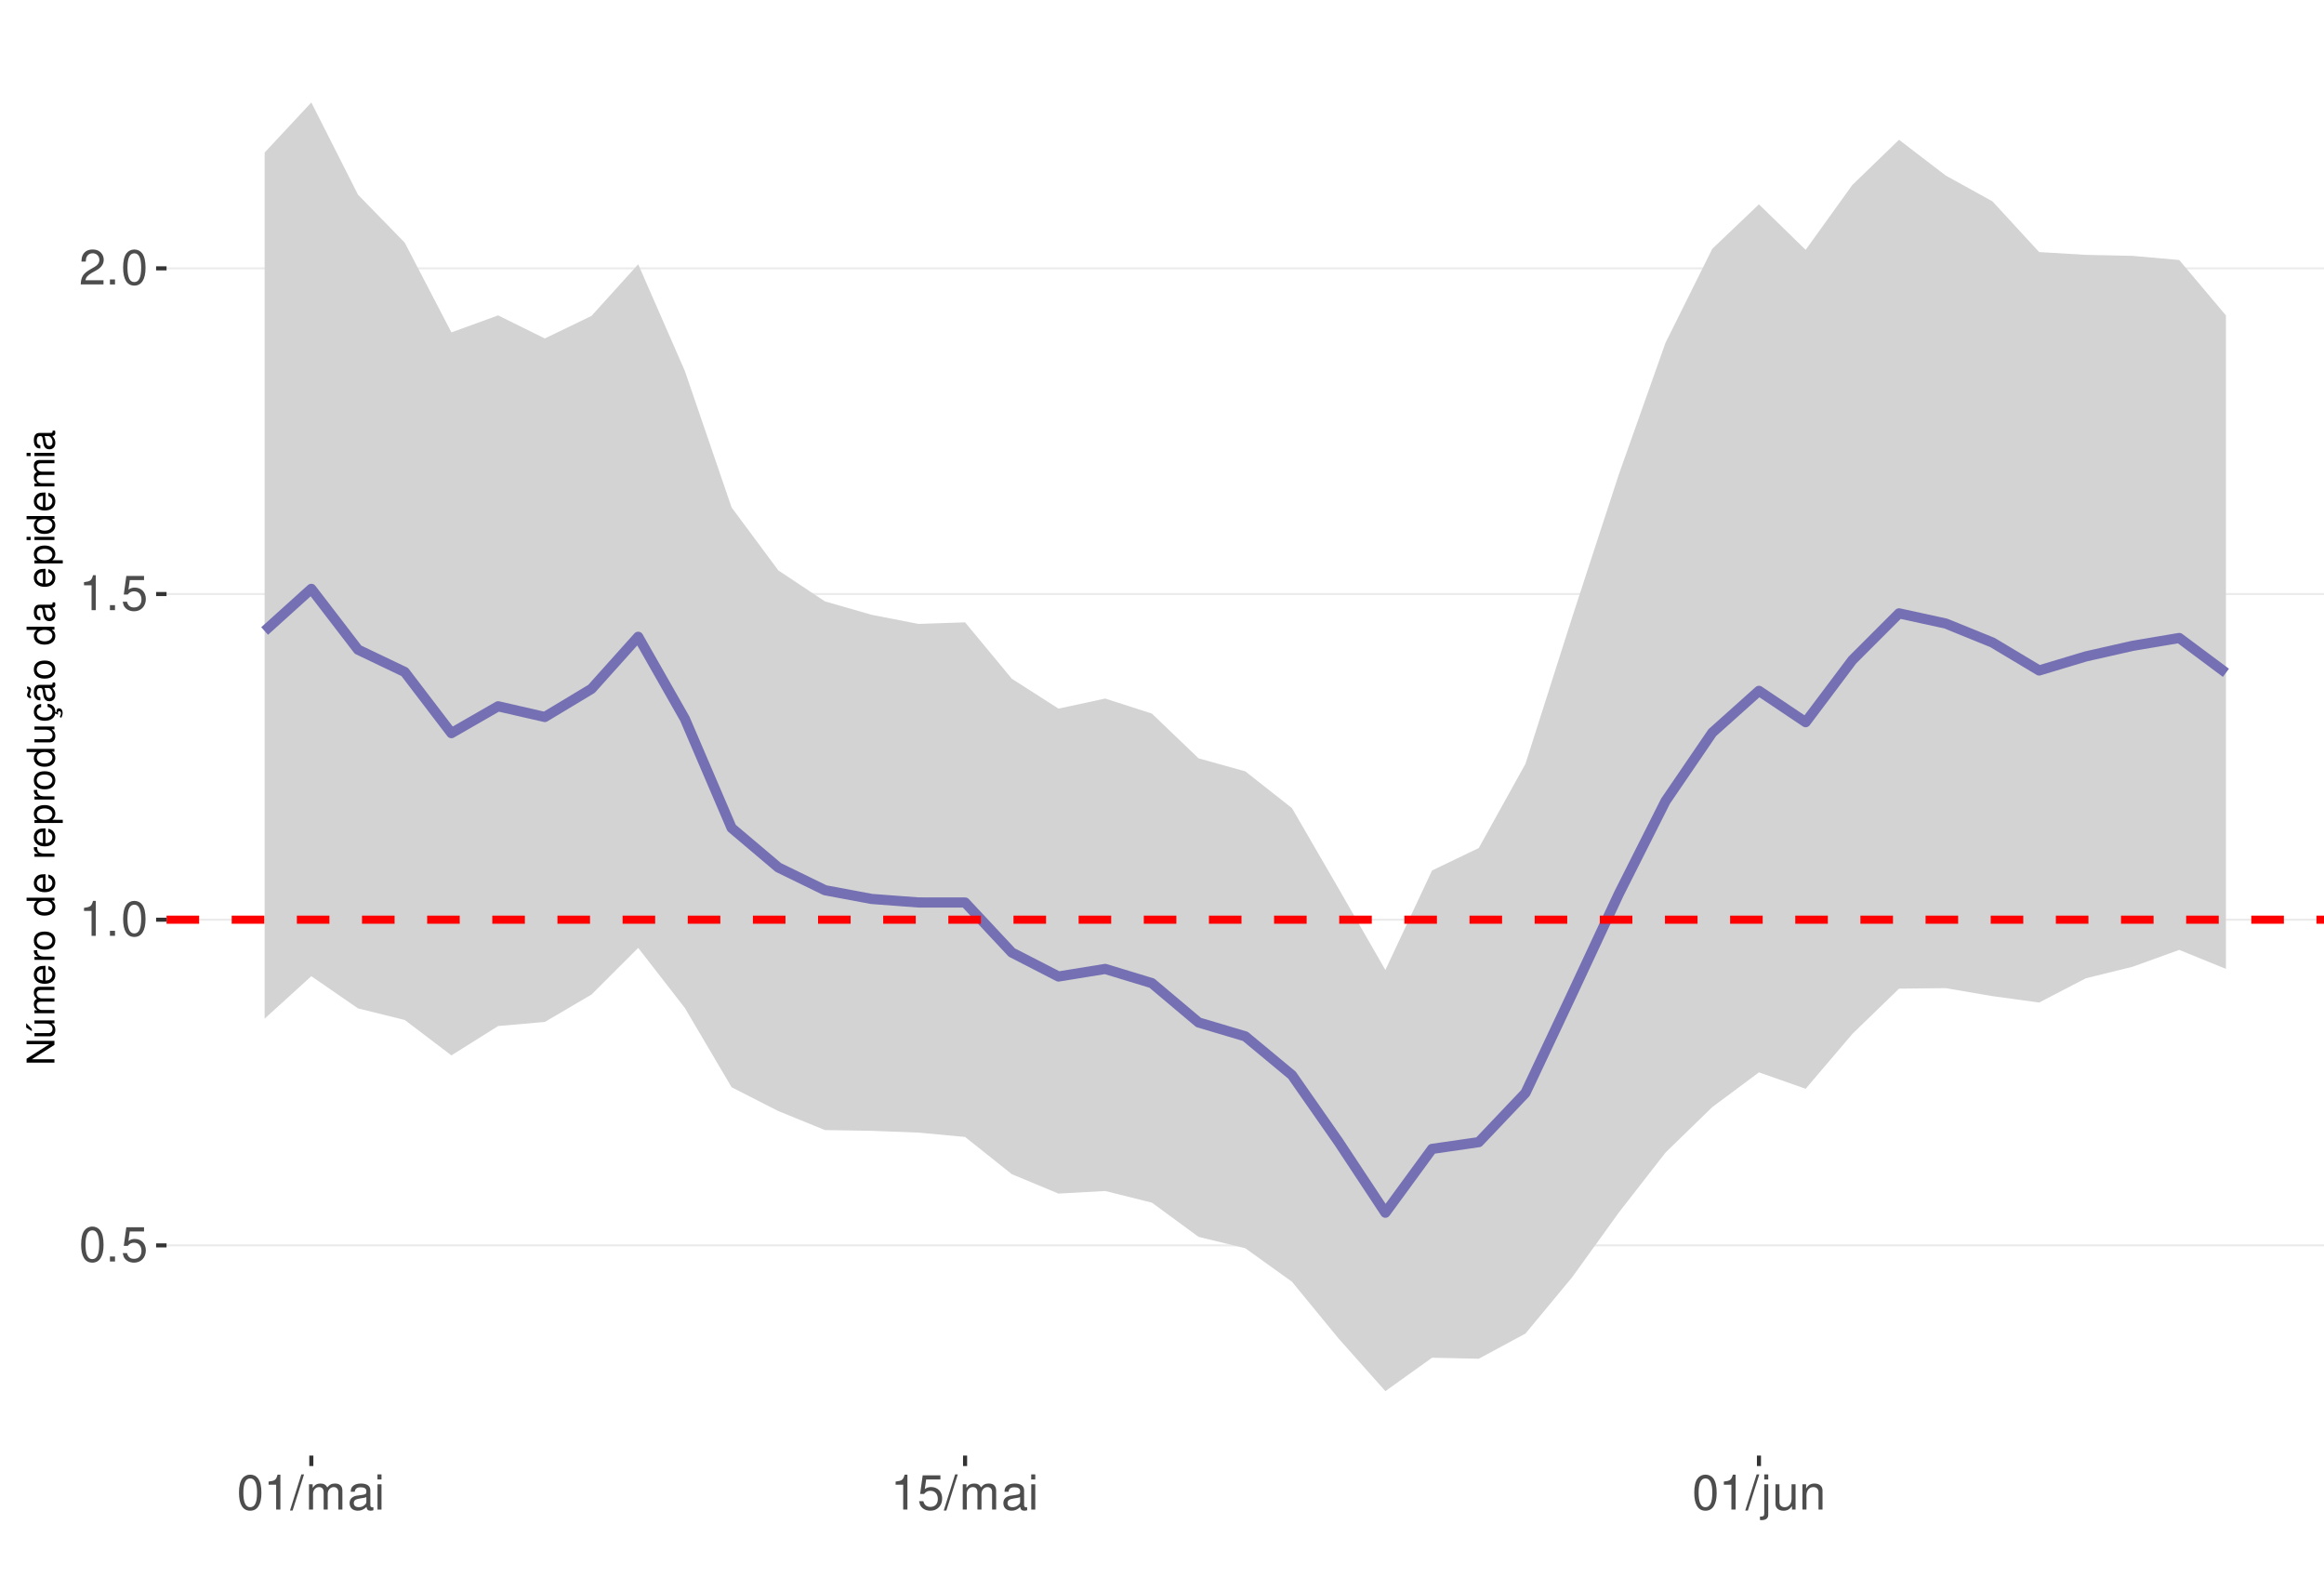
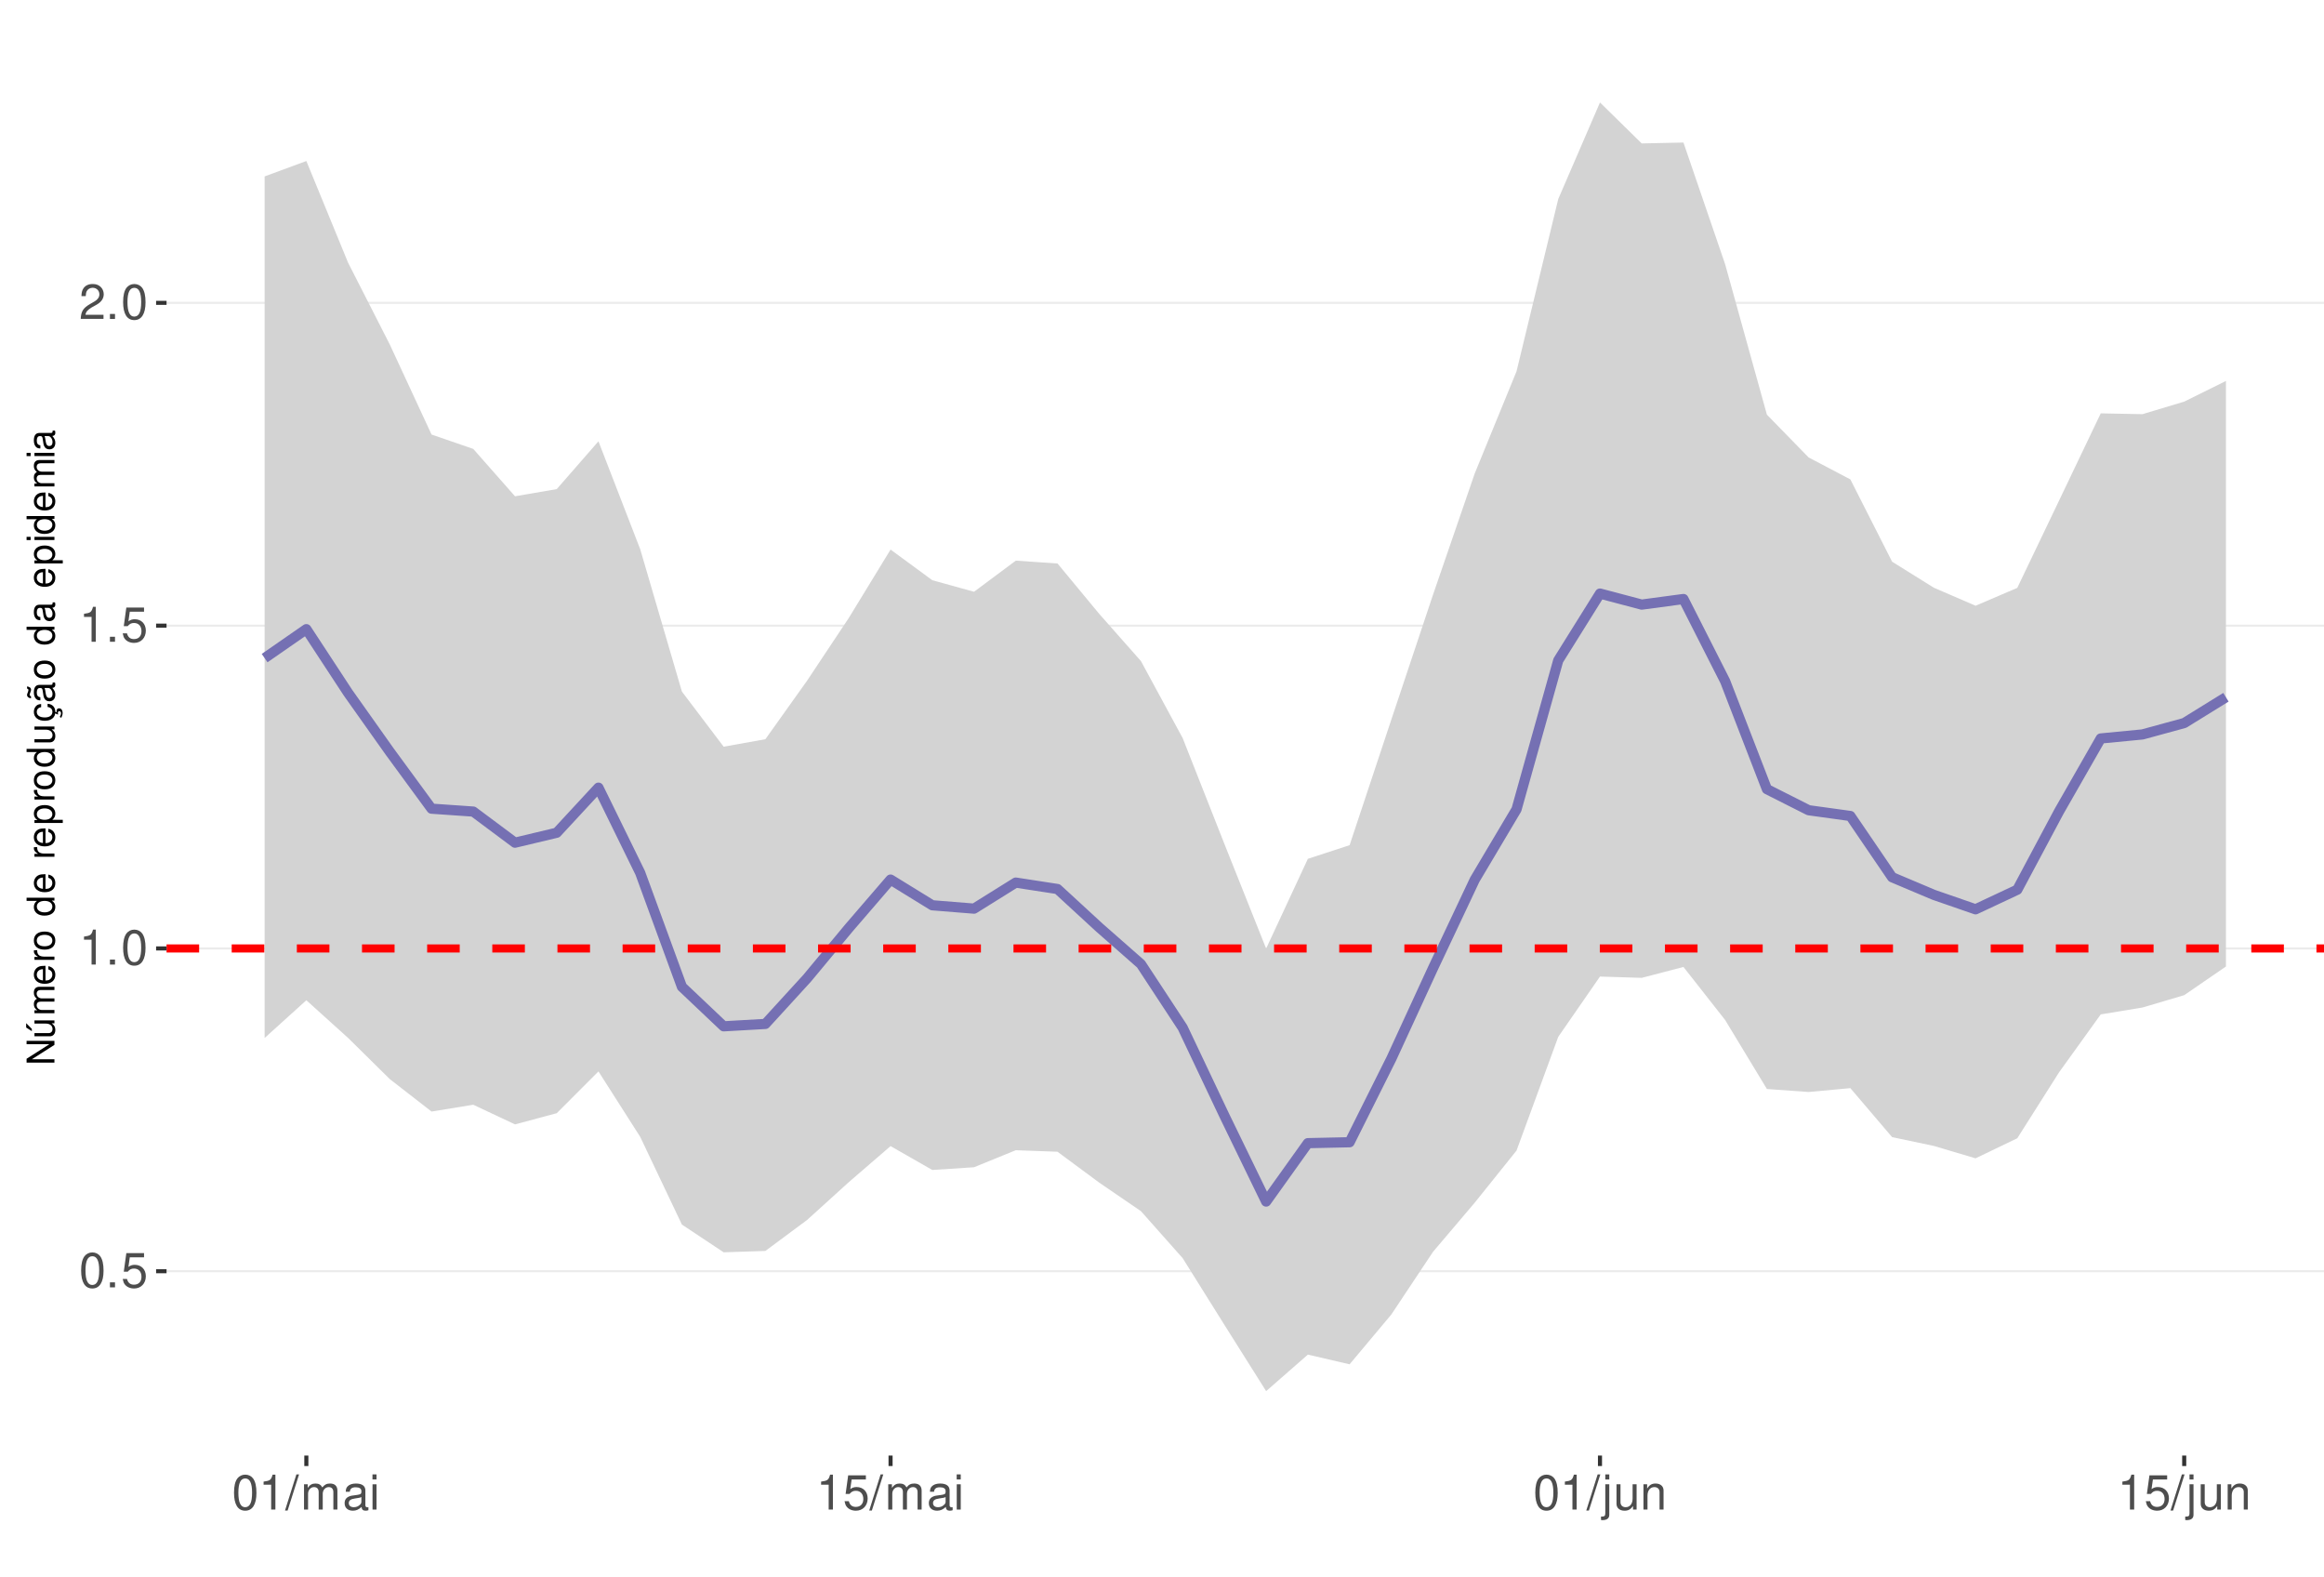
<svg xmlns="http://www.w3.org/2000/svg" xmlns:xlink="http://www.w3.org/1999/xlink" width="609pt" height="413pt" viewBox="0 0 609 413" version="1.1">
  <defs>
    <g>
      <symbol overflow="visible" id="glyph0-0">
        <path style="stroke:none;" d="" />
      </symbol>
      <symbol overflow="visible" id="glyph0-1">
        <path style="stroke:none;" d="M 3.484 -9.156 C 2.641 -9.156 1.891 -8.766 1.422 -8.156 C 0.828 -7.344 0.547 -6.125 0.547 -4.422 C 0.547 -1.344 1.562 0.297 3.484 0.297 C 5.375 0.297 6.422 -1.344 6.422 -4.359 C 6.422 -6.125 6.141 -7.312 5.547 -8.156 C 5.078 -8.781 4.328 -9.156 3.484 -9.156 Z M 3.484 -8.156 C 4.688 -8.156 5.281 -6.938 5.281 -4.453 C 5.281 -1.844 4.703 -0.625 3.453 -0.625 C 2.281 -0.625 1.688 -1.891 1.688 -4.422 C 1.688 -6.938 2.281 -8.156 3.484 -8.156 Z M 3.484 -8.156 " />
      </symbol>
      <symbol overflow="visible" id="glyph0-2">
        <path style="stroke:none;" d="M 2.422 -1.312 L 1.094 -1.312 L 1.094 0 L 2.422 0 Z M 2.422 -1.312 " />
      </symbol>
      <symbol overflow="visible" id="glyph0-3">
        <path style="stroke:none;" d="M 6.031 -8.969 L 1.391 -8.969 L 0.719 -4.094 L 1.75 -4.094 C 2.266 -4.703 2.703 -4.922 3.406 -4.922 C 4.609 -4.922 5.359 -4.094 5.359 -2.766 C 5.359 -1.484 4.609 -0.703 3.391 -0.703 C 2.422 -0.703 1.828 -1.188 1.562 -2.203 L 0.438 -2.203 C 0.594 -1.469 0.719 -1.109 0.984 -0.781 C 1.5 -0.094 2.406 0.297 3.422 0.297 C 5.234 0.297 6.5 -1.031 6.5 -2.922 C 6.5 -4.703 5.312 -5.906 3.594 -5.906 C 2.969 -5.906 2.453 -5.75 1.938 -5.359 L 2.297 -7.875 L 6.031 -7.875 Z M 6.031 -8.969 " />
      </symbol>
      <symbol overflow="visible" id="glyph0-4">
        <path style="stroke:none;" d="M 3.281 -6.516 L 3.281 0 L 4.391 0 L 4.391 -9.156 L 3.656 -9.156 C 3.266 -7.75 3.016 -7.562 1.297 -7.328 L 1.297 -6.516 Z M 3.281 -6.516 " />
      </symbol>
      <symbol overflow="visible" id="glyph0-5">
        <path style="stroke:none;" d="M 6.406 -1.094 L 1.688 -1.094 C 1.797 -1.859 2.203 -2.344 3.297 -3.016 L 4.562 -3.719 C 5.828 -4.422 6.469 -5.359 6.469 -6.484 C 6.469 -7.234 6.156 -7.953 5.625 -8.438 C 5.094 -8.922 4.438 -9.156 3.594 -9.156 C 2.453 -9.156 1.609 -8.75 1.109 -7.953 C 0.797 -7.484 0.656 -6.906 0.625 -5.984 L 1.75 -5.984 C 1.781 -6.609 1.859 -6.969 2.016 -7.281 C 2.297 -7.828 2.891 -8.172 3.562 -8.172 C 4.562 -8.172 5.328 -7.438 5.328 -6.453 C 5.328 -5.719 4.906 -5.094 4.109 -4.625 L 2.953 -3.953 C 1.078 -2.875 0.531 -2.016 0.438 -0.016 L 6.406 -0.016 Z M 6.406 -1.094 " />
      </symbol>
      <symbol overflow="visible" id="glyph0-6">
        <path style="stroke:none;" d="M 2.891 -9.219 L -0.094 0.25 L 0.594 0.25 L 3.594 -9.219 Z M 2.891 -9.219 " />
      </symbol>
      <symbol overflow="visible" id="glyph0-7">
        <path style="stroke:none;" d="M 0.891 -6.625 L 0.891 0 L 1.953 0 L 1.953 -4.156 C 1.953 -5.125 2.641 -5.891 3.5 -5.891 C 4.297 -5.891 4.734 -5.422 4.734 -4.562 L 4.734 0 L 5.797 0 L 5.797 -4.156 C 5.797 -5.125 6.5 -5.891 7.359 -5.891 C 8.125 -5.891 8.578 -5.406 8.578 -4.562 L 8.578 0 L 9.641 0 L 9.641 -4.969 C 9.641 -6.156 8.953 -6.828 7.719 -6.828 C 6.828 -6.828 6.297 -6.562 5.688 -5.812 C 5.297 -6.516 4.766 -6.828 3.891 -6.828 C 3.016 -6.828 2.422 -6.5 1.859 -5.688 L 1.859 -6.625 Z M 0.891 -6.625 " />
      </symbol>
      <symbol overflow="visible" id="glyph0-8">
        <path style="stroke:none;" d="M 6.766 -0.625 C 6.656 -0.594 6.609 -0.594 6.547 -0.594 C 6.172 -0.594 5.969 -0.781 5.969 -1.109 L 5.969 -5.016 C 5.969 -6.188 5.109 -6.828 3.484 -6.828 C 2.5 -6.828 1.734 -6.547 1.281 -6.047 C 0.969 -5.703 0.844 -5.328 0.828 -4.672 L 1.891 -4.672 C 1.969 -5.484 2.453 -5.844 3.438 -5.844 C 4.406 -5.844 4.922 -5.5 4.922 -4.859 L 4.922 -4.578 C 4.906 -4.125 4.688 -3.969 3.828 -3.844 C 2.328 -3.656 2.094 -3.609 1.703 -3.438 C 0.922 -3.109 0.531 -2.531 0.531 -1.672 C 0.531 -0.469 1.359 0.297 2.703 0.297 C 3.547 0.297 4.219 0 4.969 -0.688 C 5.031 0 5.359 0.297 6.047 0.297 C 6.281 0.297 6.422 0.266 6.766 0.172 Z M 4.922 -2.094 C 4.922 -1.734 4.828 -1.516 4.5 -1.234 C 4.078 -0.828 3.562 -0.625 2.938 -0.625 C 2.109 -0.625 1.625 -1.031 1.625 -1.703 C 1.625 -2.391 2.094 -2.75 3.234 -2.906 C 4.359 -3.062 4.562 -3.109 4.922 -3.281 Z M 4.922 -2.094 " />
      </symbol>
      <symbol overflow="visible" id="glyph0-9">
        <path style="stroke:none;" d="M 1.891 -6.625 L 0.844 -6.625 L 0.844 0 L 1.891 0 Z M 1.891 -9.219 L 0.828 -9.219 L 0.828 -7.891 L 1.891 -7.891 Z M 1.891 -9.219 " />
      </symbol>
      <symbol overflow="visible" id="glyph0-10">
        <path style="stroke:none;" d="M 0.891 -6.625 L 0.891 0.969 C 0.891 1.625 0.688 1.828 0.031 1.828 C -0.047 1.828 -0.094 1.828 -0.234 1.828 L -0.234 2.719 C -0.094 2.75 -0.031 2.766 0.125 2.766 C 1.312 2.766 1.938 2.297 1.938 1.375 L 1.938 -6.625 Z M 1.938 -9.219 L 0.891 -9.219 L 0.891 -7.891 L 1.938 -7.891 Z M 1.938 -9.219 " />
      </symbol>
      <symbol overflow="visible" id="glyph0-11">
        <path style="stroke:none;" d="M 6.094 0 L 6.094 -6.625 L 5.047 -6.625 L 5.047 -2.875 C 5.047 -1.516 4.344 -0.625 3.234 -0.625 C 2.406 -0.625 1.875 -1.141 1.875 -1.938 L 1.875 -6.625 L 0.828 -6.625 L 0.828 -1.516 C 0.828 -0.422 1.641 0.297 2.938 0.297 C 3.906 0.297 4.531 -0.047 5.156 -0.922 L 5.156 0 Z M 6.094 0 " />
      </symbol>
      <symbol overflow="visible" id="glyph0-12">
        <path style="stroke:none;" d="M 0.891 -6.625 L 0.891 0 L 1.953 0 L 1.953 -3.656 C 1.953 -5.016 2.656 -5.891 3.75 -5.891 C 4.578 -5.891 5.109 -5.391 5.109 -4.594 L 5.109 0 L 6.156 0 L 6.156 -5.016 C 6.156 -6.109 5.344 -6.828 4.062 -6.828 C 3.078 -6.828 2.438 -6.438 1.859 -5.516 L 1.859 -6.625 Z M 0.891 -6.625 " />
      </symbol>
      <symbol overflow="visible" id="glyph1-0">
        <path style="stroke:none;" d="" />
      </symbol>
      <symbol overflow="visible" id="glyph1-1">
        <path style="stroke:none;" d="M -7.297 -6.453 L -7.297 -5.578 L -1.328 -5.578 L -7.297 -1.766 L -7.297 -0.766 L 0 -0.766 L 0 -1.641 L -5.906 -1.641 L 0 -5.406 L 0 -6.453 Z M -7.297 -6.453 " />
      </symbol>
      <symbol overflow="visible" id="glyph1-2">
        <path style="stroke:none;" d="M 0 -4.812 L -5.234 -4.812 L -5.234 -3.984 L -2.266 -3.984 C -1.203 -3.984 -0.5 -3.438 -0.5 -2.562 C -0.5 -1.906 -0.906 -1.484 -1.531 -1.484 L -5.234 -1.484 L -5.234 -0.656 L -1.203 -0.656 C -0.328 -0.656 0.234 -1.297 0.234 -2.312 C 0.234 -3.094 -0.047 -3.578 -0.734 -4.062 L 0 -4.062 Z M -7.406 -2.953 L -5.922 -2 L -5.922 -2.594 L -7.406 -4.094 Z M -7.406 -2.953 " />
      </symbol>
      <symbol overflow="visible" id="glyph1-3">
        <path style="stroke:none;" d="M -5.234 -0.703 L 0 -0.703 L 0 -1.547 L -3.297 -1.547 C -4.047 -1.547 -4.656 -2.094 -4.656 -2.766 C -4.656 -3.391 -4.281 -3.734 -3.609 -3.734 L 0 -3.734 L 0 -4.578 L -3.297 -4.578 C -4.047 -4.578 -4.656 -5.125 -4.656 -5.812 C -4.656 -6.422 -4.266 -6.781 -3.609 -6.781 L 0 -6.781 L 0 -7.625 L -3.938 -7.625 C -4.875 -7.625 -5.391 -7.078 -5.391 -6.094 C -5.391 -5.406 -5.188 -4.984 -4.594 -4.484 C -5.156 -4.188 -5.391 -3.766 -5.391 -3.078 C -5.391 -2.375 -5.125 -1.906 -4.5 -1.469 L -5.234 -1.469 Z M -5.234 -0.703 " />
      </symbol>
      <symbol overflow="visible" id="glyph1-4">
        <path style="stroke:none;" d="M -2.344 -5.125 C -3.141 -5.125 -3.625 -5.062 -4.016 -4.922 C -4.875 -4.578 -5.391 -3.781 -5.391 -2.797 C -5.391 -1.344 -4.281 -0.406 -2.547 -0.406 C -0.812 -0.406 0.234 -1.297 0.234 -2.781 C 0.234 -3.984 -0.453 -4.812 -1.594 -5.016 L -1.594 -4.188 C -0.906 -3.953 -0.547 -3.484 -0.547 -2.812 C -0.547 -2.281 -0.781 -1.828 -1.219 -1.547 C -1.516 -1.344 -1.812 -1.281 -2.344 -1.266 Z M -3.016 -1.297 C -3.984 -1.359 -4.625 -1.953 -4.625 -2.797 C -4.625 -3.641 -3.953 -4.234 -3.016 -4.234 Z M -3.016 -1.297 " />
      </symbol>
      <symbol overflow="visible" id="glyph1-5">
        <path style="stroke:none;" d="M -5.234 -0.688 L 0 -0.688 L 0 -1.531 L -2.719 -1.531 C -3.984 -1.547 -4.547 -2.062 -4.516 -3.203 L -5.359 -3.203 C -5.375 -3.062 -5.391 -2.984 -5.391 -2.891 C -5.391 -2.344 -5.062 -1.938 -4.297 -1.453 L -5.234 -1.453 Z M -5.234 -0.688 " />
      </symbol>
      <symbol overflow="visible" id="glyph1-6">
        <path style="stroke:none;" d="M -5.391 -2.719 C -5.391 -1.234 -4.344 -0.359 -2.578 -0.359 C -0.812 -0.359 0.234 -1.234 0.234 -2.734 C 0.234 -4.203 -0.812 -5.094 -2.547 -5.094 C -4.359 -5.094 -5.391 -4.234 -5.391 -2.719 Z M -4.625 -2.734 C -4.625 -3.672 -3.844 -4.234 -2.547 -4.234 C -1.312 -4.234 -0.547 -3.656 -0.547 -2.734 C -0.547 -1.797 -1.312 -1.234 -2.578 -1.234 C -3.844 -1.234 -4.625 -1.797 -4.625 -2.734 Z M -4.625 -2.734 " />
      </symbol>
      <symbol overflow="visible" id="glyph1-7">
        <path style="stroke:none;" d="" />
      </symbol>
      <symbol overflow="visible" id="glyph1-8">
        <path style="stroke:none;" d="M -7.297 -4.953 L -7.297 -4.125 L -4.578 -4.125 C -5.109 -3.766 -5.391 -3.203 -5.391 -2.516 C -5.391 -1.156 -4.297 -0.266 -2.625 -0.266 C -0.859 -0.266 0.234 -1.125 0.234 -2.547 C 0.234 -3.266 -0.047 -3.766 -0.688 -4.203 L 0 -4.203 L 0 -4.953 Z M -4.609 -2.656 C -4.609 -3.547 -3.812 -4.125 -2.562 -4.125 C -1.344 -4.125 -0.547 -3.547 -0.547 -2.656 C -0.547 -1.734 -1.359 -1.125 -2.578 -1.125 C -3.797 -1.125 -4.609 -1.734 -4.609 -2.656 Z M -4.609 -2.656 " />
      </symbol>
      <symbol overflow="visible" id="glyph1-9">
        <path style="stroke:none;" d="M 2.188 -0.547 L 2.188 -1.375 L -0.547 -1.375 C -0.016 -1.812 0.234 -2.312 0.234 -2.984 C 0.234 -4.344 -0.859 -5.234 -2.531 -5.234 C -4.297 -5.234 -5.391 -4.375 -5.391 -2.984 C -5.391 -2.266 -5.062 -1.703 -4.453 -1.312 L -5.234 -1.312 L -5.234 -0.547 Z M -4.609 -2.844 C -4.609 -3.766 -3.797 -4.359 -2.547 -4.359 C -1.359 -4.359 -0.547 -3.75 -0.547 -2.844 C -0.547 -1.953 -1.344 -1.375 -2.578 -1.375 C -3.812 -1.375 -4.609 -1.953 -4.609 -2.844 Z M -4.609 -2.844 " />
      </symbol>
      <symbol overflow="visible" id="glyph1-10">
        <path style="stroke:none;" d="M 0 -4.812 L -5.234 -4.812 L -5.234 -3.984 L -2.266 -3.984 C -1.203 -3.984 -0.5 -3.438 -0.5 -2.562 C -0.5 -1.906 -0.906 -1.484 -1.531 -1.484 L -5.234 -1.484 L -5.234 -0.656 L -1.203 -0.656 C -0.328 -0.656 0.234 -1.297 0.234 -2.312 C 0.234 -3.094 -0.047 -3.578 -0.734 -4.062 L 0 -4.062 Z M 0 -4.812 " />
      </symbol>
      <symbol overflow="visible" id="glyph1-11">
        <path style="stroke:none;" d="M 0.234 -2.641 C 0.234 -3.875 -0.547 -4.703 -1.797 -4.766 L -1.797 -3.938 C -0.953 -3.797 -0.531 -3.359 -0.531 -2.656 C -0.531 -1.734 -1.281 -1.188 -2.516 -1.188 C -3.844 -1.188 -4.625 -1.719 -4.625 -2.625 C -4.625 -3.328 -4.203 -3.766 -3.484 -3.875 L -3.484 -4.703 C -3.984 -4.672 -4.312 -4.562 -4.609 -4.359 C -5.094 -4 -5.391 -3.375 -5.391 -2.641 C -5.391 -1.219 -4.266 -0.312 -2.531 -0.312 C -1.469 -0.312 -0.625 -0.672 -0.156 -1.312 C 0.047 -1.594 0.125 -1.812 0.203 -2.25 L 0.922 -1.938 L 0.984 -2.062 C 0.938 -2.188 0.906 -2.25 0.906 -2.375 C 0.906 -2.656 1.047 -2.828 1.281 -2.828 C 1.547 -2.828 1.734 -2.594 1.734 -2.297 C 1.734 -2.031 1.672 -1.844 1.438 -1.406 L 1.406 -1.312 L 1.812 -1.094 C 2.078 -1.75 2.141 -1.953 2.141 -2.344 C 2.141 -3.109 1.781 -3.578 1.203 -3.578 C 0.781 -3.578 0.547 -3.297 0.547 -2.797 C 0.547 -2.703 0.547 -2.641 0.562 -2.516 Z M 0.234 -2.641 " />
      </symbol>
      <symbol overflow="visible" id="glyph1-12">
        <path style="stroke:none;" d="M -0.484 -5.344 C -0.469 -5.266 -0.469 -5.219 -0.469 -5.172 C -0.469 -4.875 -0.625 -4.719 -0.875 -4.719 L -3.953 -4.719 C -4.891 -4.719 -5.391 -4.047 -5.391 -2.75 C -5.391 -1.984 -5.172 -1.375 -4.781 -1.016 C -4.516 -0.766 -4.203 -0.672 -3.688 -0.656 L -3.688 -1.484 C -4.328 -1.562 -4.625 -1.938 -4.625 -2.719 C -4.625 -3.484 -4.344 -3.891 -3.844 -3.891 L -3.625 -3.891 C -3.266 -3.875 -3.125 -3.703 -3.047 -3.016 C -2.891 -1.844 -2.844 -1.656 -2.719 -1.344 C -2.453 -0.734 -2 -0.422 -1.312 -0.422 C -0.375 -0.422 0.234 -1.078 0.234 -2.141 C 0.234 -2.797 0 -3.328 -0.547 -3.922 C 0 -3.984 0.234 -4.234 0.234 -4.781 C 0.234 -4.953 0.203 -5.062 0.141 -5.344 Z M -1.656 -3.891 C -1.375 -3.891 -1.203 -3.812 -0.969 -3.562 C -0.656 -3.219 -0.5 -2.812 -0.5 -2.312 C -0.5 -1.672 -0.812 -1.297 -1.344 -1.297 C -1.891 -1.297 -2.172 -1.656 -2.297 -2.547 C -2.422 -3.438 -2.453 -3.609 -2.594 -3.891 Z M -7.172 -3.75 C -6.922 -3.672 -6.812 -3.547 -6.812 -3.375 C -6.812 -3.25 -6.875 -2.984 -6.984 -2.734 C -7.156 -2.312 -7.172 -2.25 -7.172 -2.047 C -7.172 -1.594 -6.797 -1.297 -6.141 -1.188 L -6.141 -1.766 C -6.375 -1.812 -6.5 -1.938 -6.5 -2.094 C -6.5 -2.203 -6.469 -2.344 -6.375 -2.578 C -6.156 -3.156 -6.125 -3.234 -6.125 -3.438 C -6.125 -3.922 -6.484 -4.219 -7.172 -4.312 Z M -7.172 -3.75 " />
      </symbol>
      <symbol overflow="visible" id="glyph1-13">
        <path style="stroke:none;" d="M -0.484 -5.344 C -0.469 -5.266 -0.469 -5.219 -0.469 -5.172 C -0.469 -4.875 -0.625 -4.719 -0.875 -4.719 L -3.953 -4.719 C -4.891 -4.719 -5.391 -4.047 -5.391 -2.75 C -5.391 -1.984 -5.172 -1.375 -4.781 -1.016 C -4.516 -0.766 -4.203 -0.672 -3.688 -0.656 L -3.688 -1.484 C -4.328 -1.562 -4.625 -1.938 -4.625 -2.719 C -4.625 -3.484 -4.344 -3.891 -3.844 -3.891 L -3.625 -3.891 C -3.266 -3.875 -3.125 -3.703 -3.047 -3.016 C -2.891 -1.844 -2.844 -1.656 -2.719 -1.344 C -2.453 -0.734 -2 -0.422 -1.312 -0.422 C -0.375 -0.422 0.234 -1.078 0.234 -2.141 C 0.234 -2.797 0 -3.328 -0.547 -3.922 C 0 -3.984 0.234 -4.234 0.234 -4.781 C 0.234 -4.953 0.203 -5.062 0.141 -5.344 Z M -1.656 -3.891 C -1.375 -3.891 -1.203 -3.812 -0.969 -3.562 C -0.656 -3.219 -0.5 -2.812 -0.5 -2.312 C -0.5 -1.672 -0.812 -1.297 -1.344 -1.297 C -1.891 -1.297 -2.172 -1.656 -2.297 -2.547 C -2.422 -3.438 -2.453 -3.609 -2.594 -3.891 Z M -1.656 -3.891 " />
      </symbol>
      <symbol overflow="visible" id="glyph1-14">
        <path style="stroke:none;" d="M -5.234 -1.5 L -5.234 -0.672 L 0 -0.672 L 0 -1.5 Z M -7.297 -1.5 L -7.297 -0.656 L -6.234 -0.656 L -6.234 -1.5 Z M -7.297 -1.5 " />
      </symbol>
    </g>
    <clipPath id="clip1">
      <path d="M 43.645 9.961 L 609 9.961 L 609 381.328 L 43.645 381.328 Z M 43.645 9.961 " />
    </clipPath>
    <clipPath id="clip2">
-       <path d="M 43.645 326 L 609 326 L 609 327 L 43.645 327 Z M 43.645 326 " />
+       <path d="M 43.645 332 L 609 332 L 609 334 L 43.645 334 Z M 43.645 332 " />
    </clipPath>
    <clipPath id="clip3">
-       <path d="M 43.645 240 L 609 240 L 609 242 L 43.645 242 Z M 43.645 240 " />
+       <path d="M 43.645 248 L 609 248 L 609 249 L 43.645 249 Z M 43.645 248 " />
    </clipPath>
    <clipPath id="clip4">
-       <path d="M 43.645 155 L 609 155 L 609 156 L 43.645 156 Z M 43.645 155 " />
+       <path d="M 43.645 163 L 609 163 L 609 165 L 43.645 165 Z M 43.645 163 " />
    </clipPath>
    <clipPath id="clip5">
-       <path d="M 43.645 70 L 609 70 L 609 71 L 43.645 71 Z M 43.645 70 " />
+       <path d="M 43.645 79 L 609 79 L 609 80 L 43.645 80 Z M 43.645 79 " />
    </clipPath>
    <clipPath id="clip6">
-       <path d="M 43.645 239 L 609 239 L 609 243 L 43.645 243 Z M 43.645 239 " />
+       <path d="M 43.645 247 L 609 247 L 609 250 L 43.645 250 Z M 43.645 247 " />
    </clipPath>
  </defs>
  <g id="surface63">
    <rect x="0" y="0" width="609" height="413" style="fill:rgb(100%,100%,100%);fill-opacity:1;stroke:none;" />
    <rect x="0" y="0" width="609" height="413" style="fill:rgb(100%,100%,100%);fill-opacity:1;stroke:none;" />
    <path style="fill:none;stroke-width:1.067;stroke-linecap:round;stroke-linejoin:round;stroke:rgb(100%,100%,100%);stroke-opacity:1;stroke-miterlimit:10;" d="M 0 413 L 609 413 L 609 0 L 0 0 Z M 0 413 " />
    <g clip-path="url(#clip1)" clip-rule="nonzero">
      <path style=" stroke:none;fill-rule:nonzero;fill:rgb(100%,100%,100%);fill-opacity:1;" d="M 43.645 381.328 L 609 381.328 L 609 9.961 L 43.645 9.961 Z M 43.645 381.328 " />
    </g>
    <g clip-path="url(#clip2)" clip-rule="nonzero">
-       <path style="fill:none;stroke-width:0.533;stroke-linecap:butt;stroke-linejoin:round;stroke:rgb(92.157%,92.157%,92.157%);stroke-opacity:1;stroke-miterlimit:10;" d="M 43.645 326.27 L 609 326.27 " />
+       <path style="fill:none;stroke-width:0.533;stroke-linecap:butt;stroke-linejoin:round;stroke:rgb(92.157%,92.157%,92.157%);stroke-opacity:1;stroke-miterlimit:10;" d="M 43.645 333.043 L 609 333.043 " />
    </g>
    <g clip-path="url(#clip3)" clip-rule="nonzero">
-       <path style="fill:none;stroke-width:0.533;stroke-linecap:butt;stroke-linejoin:round;stroke:rgb(92.157%,92.157%,92.157%);stroke-opacity:1;stroke-miterlimit:10;" d="M 43.645 240.945 L 609 240.945 " />
+       <path style="fill:none;stroke-width:0.533;stroke-linecap:butt;stroke-linejoin:round;stroke:rgb(92.157%,92.157%,92.157%);stroke-opacity:1;stroke-miterlimit:10;" d="M 43.645 248.477 L 609 248.477 " />
    </g>
    <g clip-path="url(#clip4)" clip-rule="nonzero">
-       <path style="fill:none;stroke-width:0.533;stroke-linecap:butt;stroke-linejoin:round;stroke:rgb(92.157%,92.157%,92.157%);stroke-opacity:1;stroke-miterlimit:10;" d="M 43.645 155.625 L 609 155.625 " />
+       <path style="fill:none;stroke-width:0.533;stroke-linecap:butt;stroke-linejoin:round;stroke:rgb(92.157%,92.157%,92.157%);stroke-opacity:1;stroke-miterlimit:10;" d="M 43.645 163.91 L 609 163.91 " />
    </g>
    <g clip-path="url(#clip5)" clip-rule="nonzero">
-       <path style="fill:none;stroke-width:0.533;stroke-linecap:butt;stroke-linejoin:round;stroke:rgb(92.157%,92.157%,92.157%);stroke-opacity:1;stroke-miterlimit:10;" d="M 43.645 70.301 L 609 70.301 " />
-     </g>
-     <path style=" stroke:none;fill-rule:nonzero;fill:rgb(82.745%,82.745%,82.745%);fill-opacity:1;" d="M 69.344 39.965 L 81.582 26.844 L 93.816 51.012 L 106.055 63.562 L 118.293 87.078 L 130.527 82.625 L 142.766 88.672 L 155.004 82.758 L 167.238 69.234 L 179.477 97.223 L 191.715 132.941 L 203.953 149.434 L 216.188 157.555 L 228.426 161.07 L 240.664 163.453 L 252.898 163.043 L 265.137 177.809 L 277.375 185.645 L 289.609 183.008 L 301.848 186.945 L 314.086 198.672 L 326.324 202.078 L 338.559 211.711 L 350.797 232.828 L 363.035 254.121 L 375.27 228.047 L 387.508 222.168 L 399.746 200.102 L 411.98 161.723 L 424.219 124.262 L 436.457 89.773 L 448.695 65.188 L 460.93 53.531 L 473.168 65.453 L 485.406 48.453 L 497.641 36.617 L 509.879 45.992 L 522.117 52.75 L 534.355 66.035 L 546.59 66.77 L 558.828 67.031 L 571.066 68.117 L 583.301 82.641 L 583.301 253.832 L 571.066 248.859 L 558.828 253.277 L 546.59 256.293 L 534.355 262.641 L 522.117 260.973 L 509.879 258.875 L 497.641 259.008 L 485.406 270.867 L 473.168 285.238 L 460.93 280.941 L 448.695 290.039 L 436.457 301.941 L 424.219 317.652 L 411.98 334.617 L 399.746 349.367 L 387.508 355.965 L 375.27 355.699 L 363.035 364.449 L 350.797 350.699 L 338.559 335.793 L 326.324 327.016 L 314.086 324.035 L 301.848 315.07 L 289.609 312.02 L 277.375 312.699 L 265.137 307.613 L 252.898 297.863 L 240.664 296.719 L 228.426 296.254 L 216.188 296.059 L 203.953 291.082 L 191.715 284.84 L 179.477 264.086 L 167.238 248.332 L 155.004 260.555 L 142.766 267.734 L 130.527 268.805 L 118.293 276.492 L 106.055 267.211 L 93.816 264.184 L 81.582 255.746 L 69.344 266.871 Z M 69.344 39.965 " />
-     <path style="fill:none;stroke-width:2.667;stroke-linecap:butt;stroke-linejoin:round;stroke:rgb(45.882%,43.922%,70.196%);stroke-opacity:1;stroke-miterlimit:10;" d="M 69.344 165.312 L 81.582 154.27 L 93.816 170.195 L 106.055 176.047 L 118.293 192.07 L 130.527 185.035 L 142.766 187.836 L 155.004 180.469 L 167.238 166.828 L 179.477 188.336 L 191.715 216.906 L 203.953 227.258 L 216.188 233.223 L 228.426 235.512 L 240.664 236.43 L 252.898 236.445 L 265.137 249.539 L 277.375 255.828 L 289.609 253.844 L 301.848 257.566 L 314.086 267.867 L 326.324 271.508 L 338.559 281.664 L 350.797 299.195 L 363.035 317.711 L 375.27 300.992 L 387.508 299.219 L 399.746 286.336 L 411.98 260.375 L 424.219 234.172 L 436.457 209.871 L 448.695 191.945 L 460.93 180.992 L 473.168 189.195 L 485.406 172.93 L 497.641 160.688 L 509.879 163.355 L 522.117 168.324 L 534.355 175.652 L 546.59 171.973 L 558.828 169.203 L 571.066 167.141 L 583.301 176.262 " />
+       <path style="fill:none;stroke-width:0.533;stroke-linecap:butt;stroke-linejoin:round;stroke:rgb(92.157%,92.157%,92.157%);stroke-opacity:1;stroke-miterlimit:10;" d="M 43.645 79.34 L 609 79.34 " />
+     </g>
+     <path style=" stroke:none;fill-rule:nonzero;fill:rgb(82.745%,82.745%,82.745%);fill-opacity:1;" d="M 69.344 46.215 L 80.277 42.184 L 91.215 68.82 L 102.148 90.258 L 113.086 113.84 L 124.02 117.609 L 134.953 130.016 L 145.891 128.137 L 156.824 115.617 L 167.762 143.875 L 178.695 181.184 L 189.633 195.621 L 200.566 193.66 L 211.5 178.32 L 222.438 161.875 L 233.371 143.977 L 244.309 152.008 L 255.242 155.031 L 266.18 146.883 L 277.113 147.621 L 288.051 160.824 L 298.984 173.195 L 309.918 193.367 L 320.855 221.098 L 331.789 248.508 L 342.727 224.992 L 353.66 221.422 L 364.598 188.52 L 375.531 155.77 L 386.465 124.004 L 397.402 97.293 L 408.336 52.145 L 419.273 26.844 L 430.207 37.574 L 441.145 37.344 L 452.078 69.258 L 463.016 108.637 L 473.949 119.844 L 484.883 125.594 L 495.82 147.148 L 506.754 153.969 L 517.691 158.691 L 528.625 154.012 L 539.562 131.172 L 550.496 108.293 L 561.43 108.504 L 572.367 105.219 L 583.301 99.805 L 583.301 253.207 L 572.367 260.715 L 561.43 263.953 L 550.496 265.754 L 539.562 280.945 L 528.625 298.203 L 517.691 303.461 L 506.754 300.211 L 495.82 297.906 L 484.883 285.074 L 473.949 286.082 L 463.016 285.301 L 452.078 267.234 L 441.145 253.324 L 430.207 256.18 L 419.273 255.84 L 408.336 271.633 L 397.402 301.43 L 386.465 315.059 L 375.531 327.938 L 364.598 344.371 L 353.66 357.422 L 342.727 354.883 L 331.789 364.449 L 320.855 347.094 L 309.918 329.617 L 298.984 317.301 L 288.051 309.828 L 277.113 301.734 L 266.18 301.336 L 255.242 305.797 L 244.309 306.512 L 233.371 300.258 L 222.438 309.691 L 211.5 319.605 L 200.566 327.723 L 189.633 328.082 L 178.695 320.816 L 167.762 297.828 L 156.824 280.691 L 145.891 291.641 L 134.953 294.566 L 124.02 289.422 L 113.086 291.207 L 102.148 282.707 L 91.215 271.918 L 80.277 262.047 L 69.344 271.934 Z M 69.344 46.215 " />
+     <path style="fill:none;stroke-width:2.667;stroke-linecap:butt;stroke-linejoin:round;stroke:rgb(45.882%,43.922%,70.196%);stroke-opacity:1;stroke-miterlimit:10;" d="M 69.344 172.41 L 80.277 164.828 L 91.215 181.512 L 102.148 196.938 L 113.086 211.859 L 124.02 212.617 L 134.953 220.77 L 145.891 218.164 L 156.824 206.352 L 167.762 228.672 L 178.695 258.52 L 189.633 268.875 L 200.566 268.25 L 211.5 256.293 L 222.438 243.125 L 233.371 230.434 L 244.309 237.168 L 255.242 238.047 L 266.18 231.223 L 277.113 232.906 L 288.051 242.973 L 298.984 252.578 L 309.918 269.227 L 320.855 292.293 L 331.789 314.789 L 342.727 299.484 L 353.66 299.246 L 364.598 277.363 L 375.531 253.617 L 386.465 230.445 L 397.402 212.039 L 408.336 173.012 L 419.273 155.504 L 430.207 158.395 L 441.145 156.93 L 452.078 178.477 L 463.016 206.746 L 473.949 212.266 L 484.883 213.773 L 495.82 229.82 L 506.754 234.434 L 517.691 238.223 L 528.625 233.09 L 539.562 212.586 L 550.496 193.465 L 561.43 192.41 L 572.367 189.426 L 583.301 182.668 " />
    <g clip-path="url(#clip6)" clip-rule="nonzero">
-       <path style="fill:none;stroke-width:2.134;stroke-linecap:butt;stroke-linejoin:round;stroke:rgb(100%,0%,0%);stroke-opacity:1;stroke-dasharray:8.536,8.536;stroke-miterlimit:10;" d="M 43.645 240.945 L 609 240.945 " />
-     </g>
-     <g style="fill:rgb(30.196%,30.196%,30.196%);fill-opacity:1;">
-       <use xlink:href="#glyph0-1" x="20.715" y="330.491" />
-       <use xlink:href="#glyph0-2" x="27.715" y="330.491" />
-       <use xlink:href="#glyph0-3" x="31.715" y="330.491" />
-     </g>
-     <g style="fill:rgb(30.196%,30.196%,30.196%);fill-opacity:1;">
-       <use xlink:href="#glyph0-4" x="20.715" y="245.167" />
-       <use xlink:href="#glyph0-2" x="27.715" y="245.167" />
-       <use xlink:href="#glyph0-1" x="31.715" y="245.167" />
-     </g>
-     <g style="fill:rgb(30.196%,30.196%,30.196%);fill-opacity:1;">
-       <use xlink:href="#glyph0-4" x="20.715" y="159.847" />
-       <use xlink:href="#glyph0-2" x="27.715" y="159.847" />
-       <use xlink:href="#glyph0-3" x="31.715" y="159.847" />
-     </g>
-     <g style="fill:rgb(30.196%,30.196%,30.196%);fill-opacity:1;">
-       <use xlink:href="#glyph0-5" x="20.715" y="74.522" />
-       <use xlink:href="#glyph0-2" x="27.715" y="74.522" />
-       <use xlink:href="#glyph0-1" x="31.715" y="74.522" />
-     </g>
-     <path style="fill:none;stroke-width:1.067;stroke-linecap:butt;stroke-linejoin:round;stroke:rgb(20%,20%,20%);stroke-opacity:1;stroke-miterlimit:10;" d="M 40.906 326.27 L 43.645 326.27 " />
-     <path style="fill:none;stroke-width:1.067;stroke-linecap:butt;stroke-linejoin:round;stroke:rgb(20%,20%,20%);stroke-opacity:1;stroke-miterlimit:10;" d="M 40.906 240.945 L 43.645 240.945 " />
-     <path style="fill:none;stroke-width:1.067;stroke-linecap:butt;stroke-linejoin:round;stroke:rgb(20%,20%,20%);stroke-opacity:1;stroke-miterlimit:10;" d="M 40.906 155.625 L 43.645 155.625 " />
-     <path style="fill:none;stroke-width:1.067;stroke-linecap:butt;stroke-linejoin:round;stroke:rgb(20%,20%,20%);stroke-opacity:1;stroke-miterlimit:10;" d="M 40.906 70.301 L 43.645 70.301 " />
-     <path style="fill:none;stroke-width:1.067;stroke-linecap:butt;stroke-linejoin:round;stroke:rgb(20%,20%,20%);stroke-opacity:1;stroke-miterlimit:10;" d="M 81.582 384.07 L 81.582 381.328 " />
-     <path style="fill:none;stroke-width:1.067;stroke-linecap:butt;stroke-linejoin:round;stroke:rgb(20%,20%,20%);stroke-opacity:1;stroke-miterlimit:10;" d="M 252.898 384.07 L 252.898 381.328 " />
-     <path style="fill:none;stroke-width:1.067;stroke-linecap:butt;stroke-linejoin:round;stroke:rgb(20%,20%,20%);stroke-opacity:1;stroke-miterlimit:10;" d="M 460.93 384.07 L 460.93 381.328 " />
-     <g style="fill:rgb(30.196%,30.196%,30.196%);fill-opacity:1;">
-       <use xlink:href="#glyph0-1" x="62.082" y="395.483" />
-       <use xlink:href="#glyph0-4" x="69.082" y="395.483" />
-       <use xlink:href="#glyph0-6" x="76.082" y="395.483" />
-       <use xlink:href="#glyph0-7" x="80.082" y="395.483" />
-       <use xlink:href="#glyph0-8" x="91.082" y="395.483" />
-       <use xlink:href="#glyph0-9" x="98.082" y="395.483" />
-     </g>
-     <g style="fill:rgb(30.196%,30.196%,30.196%);fill-opacity:1;">
-       <use xlink:href="#glyph0-4" x="233.398" y="395.483" />
-       <use xlink:href="#glyph0-3" x="240.398" y="395.483" />
-       <use xlink:href="#glyph0-6" x="247.398" y="395.483" />
-       <use xlink:href="#glyph0-7" x="251.398" y="395.483" />
-       <use xlink:href="#glyph0-8" x="262.398" y="395.483" />
-       <use xlink:href="#glyph0-9" x="269.398" y="395.483" />
-     </g>
-     <g style="fill:rgb(30.196%,30.196%,30.196%);fill-opacity:1;">
-       <use xlink:href="#glyph0-1" x="443.43" y="395.483" />
-       <use xlink:href="#glyph0-4" x="450.43" y="395.483" />
-       <use xlink:href="#glyph0-6" x="457.43" y="395.483" />
-       <use xlink:href="#glyph0-10" x="461.43" y="395.483" />
-       <use xlink:href="#glyph0-11" x="464.43" y="395.483" />
-       <use xlink:href="#glyph0-12" x="471.43" y="395.483" />
+       <path style="fill:none;stroke-width:2.134;stroke-linecap:butt;stroke-linejoin:round;stroke:rgb(100%,0%,0%);stroke-opacity:1;stroke-dasharray:8.536,8.536;stroke-miterlimit:10;" d="M 43.645 248.477 L 609 248.477 " />
+     </g>
+     <g style="fill:rgb(30.196%,30.196%,30.196%);fill-opacity:1;">
+       <use xlink:href="#glyph0-1" x="20.715" y="337.265" />
+       <use xlink:href="#glyph0-2" x="27.715" y="337.265" />
+       <use xlink:href="#glyph0-3" x="31.715" y="337.265" />
+     </g>
+     <g style="fill:rgb(30.196%,30.196%,30.196%);fill-opacity:1;">
+       <use xlink:href="#glyph0-4" x="20.715" y="252.698" />
+       <use xlink:href="#glyph0-2" x="27.715" y="252.698" />
+       <use xlink:href="#glyph0-1" x="31.715" y="252.698" />
+     </g>
+     <g style="fill:rgb(30.196%,30.196%,30.196%);fill-opacity:1;">
+       <use xlink:href="#glyph0-4" x="20.715" y="168.132" />
+       <use xlink:href="#glyph0-2" x="27.715" y="168.132" />
+       <use xlink:href="#glyph0-3" x="31.715" y="168.132" />
+     </g>
+     <g style="fill:rgb(30.196%,30.196%,30.196%);fill-opacity:1;">
+       <use xlink:href="#glyph0-5" x="20.715" y="83.562" />
+       <use xlink:href="#glyph0-2" x="27.715" y="83.562" />
+       <use xlink:href="#glyph0-1" x="31.715" y="83.562" />
+     </g>
+     <path style="fill:none;stroke-width:1.067;stroke-linecap:butt;stroke-linejoin:round;stroke:rgb(20%,20%,20%);stroke-opacity:1;stroke-miterlimit:10;" d="M 40.906 333.043 L 43.645 333.043 " />
+     <path style="fill:none;stroke-width:1.067;stroke-linecap:butt;stroke-linejoin:round;stroke:rgb(20%,20%,20%);stroke-opacity:1;stroke-miterlimit:10;" d="M 40.906 248.477 L 43.645 248.477 " />
+     <path style="fill:none;stroke-width:1.067;stroke-linecap:butt;stroke-linejoin:round;stroke:rgb(20%,20%,20%);stroke-opacity:1;stroke-miterlimit:10;" d="M 40.906 163.91 L 43.645 163.91 " />
+     <path style="fill:none;stroke-width:1.067;stroke-linecap:butt;stroke-linejoin:round;stroke:rgb(20%,20%,20%);stroke-opacity:1;stroke-miterlimit:10;" d="M 40.906 79.34 L 43.645 79.34 " />
+     <path style="fill:none;stroke-width:1.067;stroke-linecap:butt;stroke-linejoin:round;stroke:rgb(20%,20%,20%);stroke-opacity:1;stroke-miterlimit:10;" d="M 80.277 384.07 L 80.277 381.328 " />
+     <path style="fill:none;stroke-width:1.067;stroke-linecap:butt;stroke-linejoin:round;stroke:rgb(20%,20%,20%);stroke-opacity:1;stroke-miterlimit:10;" d="M 233.371 384.07 L 233.371 381.328 " />
+     <path style="fill:none;stroke-width:1.067;stroke-linecap:butt;stroke-linejoin:round;stroke:rgb(20%,20%,20%);stroke-opacity:1;stroke-miterlimit:10;" d="M 419.273 384.07 L 419.273 381.328 " />
+     <path style="fill:none;stroke-width:1.067;stroke-linecap:butt;stroke-linejoin:round;stroke:rgb(20%,20%,20%);stroke-opacity:1;stroke-miterlimit:10;" d="M 572.367 384.07 L 572.367 381.328 " />
+     <g style="fill:rgb(30.196%,30.196%,30.196%);fill-opacity:1;">
+       <use xlink:href="#glyph0-1" x="60.777" y="395.483" />
+       <use xlink:href="#glyph0-4" x="67.777" y="395.483" />
+       <use xlink:href="#glyph0-6" x="74.777" y="395.483" />
+       <use xlink:href="#glyph0-7" x="78.777" y="395.483" />
+       <use xlink:href="#glyph0-8" x="89.777" y="395.483" />
+       <use xlink:href="#glyph0-9" x="96.777" y="395.483" />
+     </g>
+     <g style="fill:rgb(30.196%,30.196%,30.196%);fill-opacity:1;">
+       <use xlink:href="#glyph0-4" x="213.871" y="395.483" />
+       <use xlink:href="#glyph0-3" x="220.871" y="395.483" />
+       <use xlink:href="#glyph0-6" x="227.871" y="395.483" />
+       <use xlink:href="#glyph0-7" x="231.871" y="395.483" />
+       <use xlink:href="#glyph0-8" x="242.871" y="395.483" />
+       <use xlink:href="#glyph0-9" x="249.871" y="395.483" />
+     </g>
+     <g style="fill:rgb(30.196%,30.196%,30.196%);fill-opacity:1;">
+       <use xlink:href="#glyph0-1" x="401.773" y="395.483" />
+       <use xlink:href="#glyph0-4" x="408.773" y="395.483" />
+       <use xlink:href="#glyph0-6" x="415.773" y="395.483" />
+       <use xlink:href="#glyph0-10" x="419.773" y="395.483" />
+       <use xlink:href="#glyph0-11" x="422.773" y="395.483" />
+       <use xlink:href="#glyph0-12" x="429.773" y="395.483" />
+     </g>
+     <g style="fill:rgb(30.196%,30.196%,30.196%);fill-opacity:1;">
+       <use xlink:href="#glyph0-4" x="554.867" y="395.483" />
+       <use xlink:href="#glyph0-3" x="561.867" y="395.483" />
+       <use xlink:href="#glyph0-6" x="568.867" y="395.483" />
+       <use xlink:href="#glyph0-10" x="572.867" y="395.483" />
+       <use xlink:href="#glyph0-11" x="575.867" y="395.483" />
+       <use xlink:href="#glyph0-12" x="582.867" y="395.483" />
    </g>
    <g style="fill:rgb(0%,0%,0%);fill-opacity:1;">
      <use xlink:href="#glyph1-1" x="14.263" y="279.145" />
      <use xlink:href="#glyph1-2" x="14.263" y="272.145" />
      <use xlink:href="#glyph1-3" x="14.263" y="266.145" />
      <use xlink:href="#glyph1-4" x="14.263" y="258.145" />
      <use xlink:href="#glyph1-5" x="14.263" y="252.145" />
      <use xlink:href="#glyph1-6" x="14.263" y="249.145" />
      <use xlink:href="#glyph1-7" x="14.263" y="243.145" />
      <use xlink:href="#glyph1-8" x="14.263" y="240.145" />
      <use xlink:href="#glyph1-4" x="14.263" y="234.145" />
      <use xlink:href="#glyph1-7" x="14.263" y="228.145" />
      <use xlink:href="#glyph1-5" x="14.263" y="225.145" />
      <use xlink:href="#glyph1-4" x="14.263" y="222.145" />
      <use xlink:href="#glyph1-9" x="14.263" y="216.145" />
      <use xlink:href="#glyph1-5" x="14.263" y="210.145" />
      <use xlink:href="#glyph1-6" x="14.263" y="207.145" />
      <use xlink:href="#glyph1-8" x="14.263" y="201.145" />
      <use xlink:href="#glyph1-10" x="14.263" y="195.145" />
      <use xlink:href="#glyph1-11" x="14.263" y="189.145" />
      <use xlink:href="#glyph1-12" x="14.263" y="184.145" />
      <use xlink:href="#glyph1-6" x="14.263" y="178.145" />
      <use xlink:href="#glyph1-7" x="14.263" y="172.145" />
      <use xlink:href="#glyph1-8" x="14.263" y="169.145" />
      <use xlink:href="#glyph1-13" x="14.263" y="163.145" />
      <use xlink:href="#glyph1-7" x="14.263" y="157.145" />
      <use xlink:href="#glyph1-4" x="14.263" y="154.145" />
      <use xlink:href="#glyph1-9" x="14.263" y="148.145" />
      <use xlink:href="#glyph1-14" x="14.263" y="142.145" />
      <use xlink:href="#glyph1-8" x="14.263" y="140.145" />
      <use xlink:href="#glyph1-4" x="14.263" y="134.145" />
      <use xlink:href="#glyph1-3" x="14.263" y="128.145" />
      <use xlink:href="#glyph1-14" x="14.263" y="120.145" />
      <use xlink:href="#glyph1-13" x="14.263" y="118.145" />
    </g>
  </g>
</svg>
